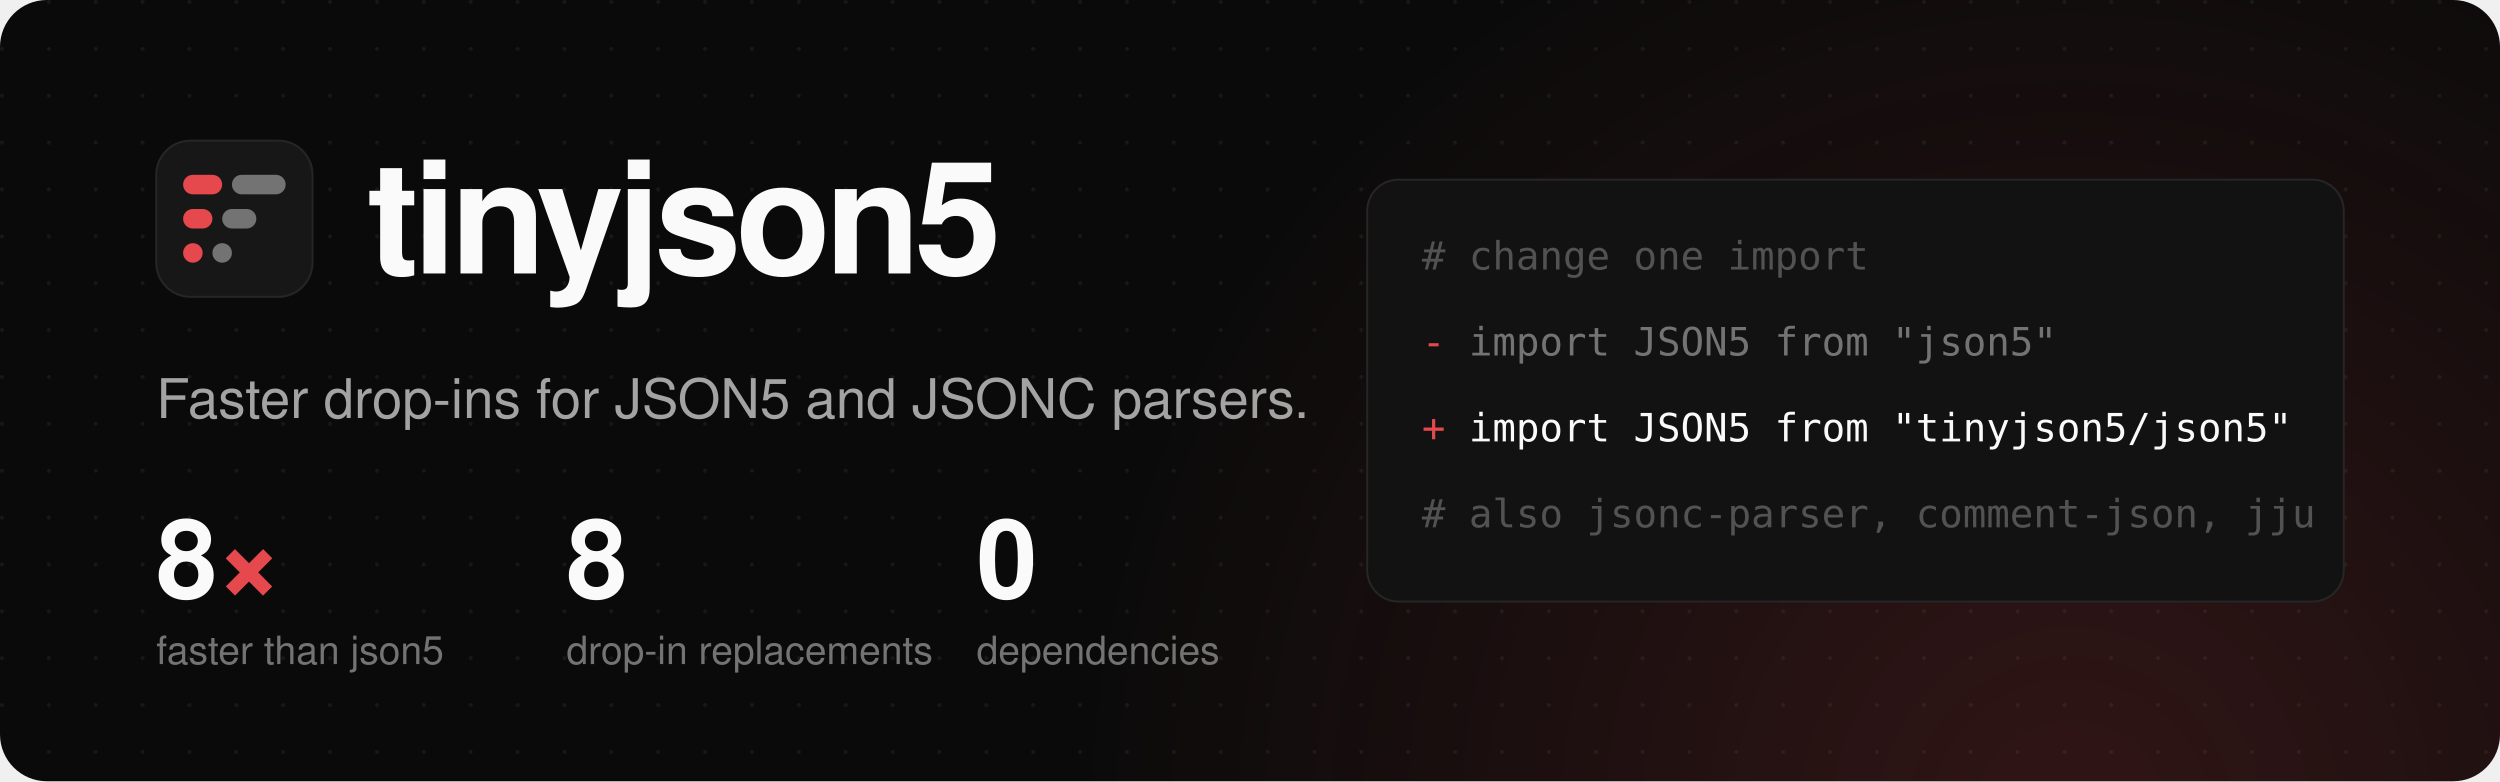
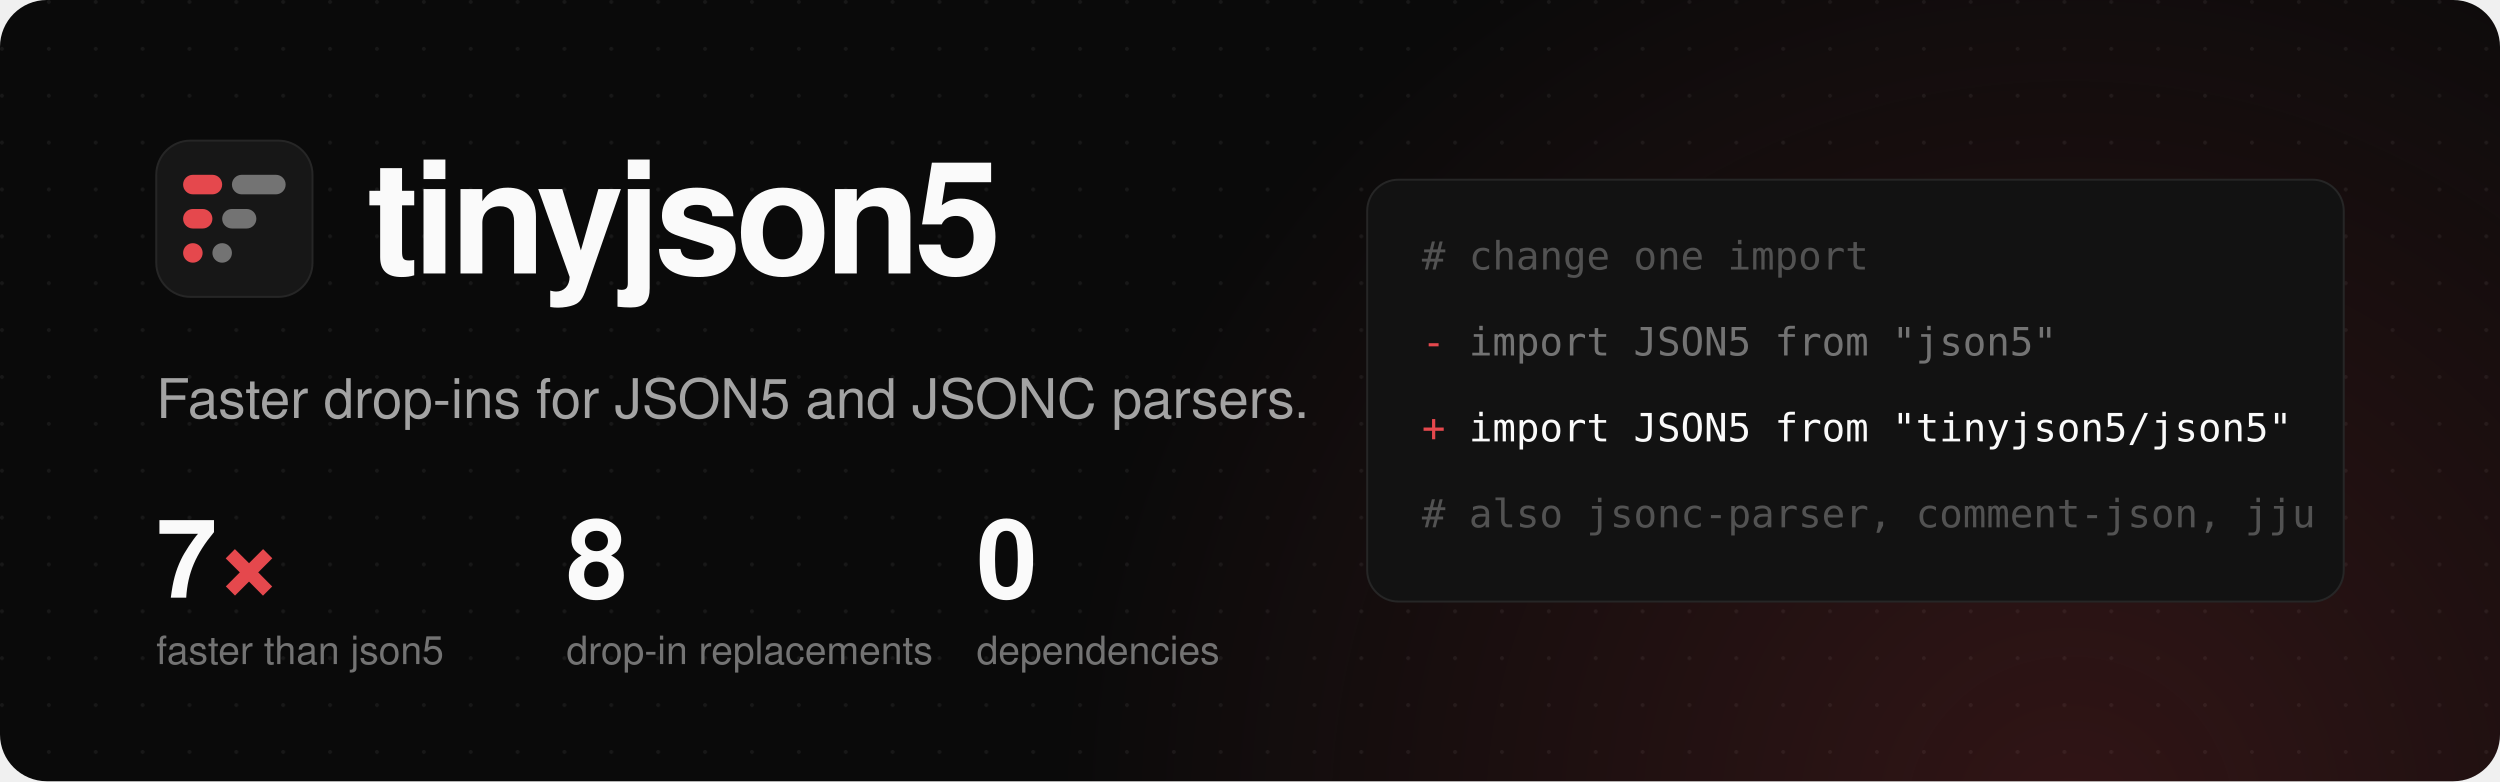
<svg xmlns="http://www.w3.org/2000/svg" width="1280" height="400" viewBox="0 0 1280 400" role="img" aria-labelledby="t">
  <defs>
    <pattern id="dots" width="24" height="24" patternUnits="userSpaceOnUse">
      <circle cx="1" cy="1" r="1" fill="#fff" fill-opacity=".06" />
    </pattern>
    <radialGradient id="glow" cx="1060" cy="420" r="520" gradientUnits="userSpaceOnUse">
      <stop offset="0" stop-color="#e5484d" stop-opacity=".18" />
      <stop offset="1" stop-color="#e5484d" stop-opacity="0" />
    </radialGradient>
    <clipPath id="frame">
      <rect width="1280" height="400" rx="24" />
    </clipPath>
  </defs>
  <g clip-path="url(#frame)">
    <rect width="1280" height="400" fill="#0a0a0a" />
    <rect width="1280" height="400" fill="url(#dots)" />
    <rect width="1280" height="400" fill="url(#glow)" />
    <g transform="translate(80 72) scale(1.25)">
      <rect width="64" height="64" rx="14" fill="#171717" stroke="#262626" stroke-width=".8" />
      <g fill="#e5484d">
        <rect x="11" y="14" width="16" height="8" rx="4" />
        <rect x="11" y="28" width="12" height="8" rx="4" />
        <rect x="11" y="42" width="8" height="8" rx="4" />
      </g>
      <g fill="#737373">
        <rect x="31" y="14" width="22" height="8" rx="4" />
        <rect x="27" y="28" width="14" height="8" rx="4" />
        <rect x="23" y="42" width="8" height="8" rx="4" />
      </g>
    </g>
    <g font-family="ui-sans-serif, system-ui, -apple-system, 'Segoe UI', Helvetica, Arial, sans-serif">
      <text x="188" y="140" fill="#fafafa" font-size="80" font-weight="700" letter-spacing="-3">tinyjson5</text>
      <text x="80" y="214" fill="#a3a3a3" font-size="28">Faster drop-ins for JSON5 and JSONC parsers.</text>
-       <text x="80" y="306" fill="#fafafa" font-size="56" font-weight="700" letter-spacing="-2">8<tspan fill="#e5484d">×</tspan>
+       <text x="80" y="306" fill="#fafafa" font-size="56" font-weight="700" letter-spacing="-2">7<tspan fill="#e5484d">×</tspan>
      </text>
      <text x="80" y="340" fill="#737373" font-size="20">faster than json5</text>
      <text x="290" y="306" fill="#fafafa" font-size="56" font-weight="700" letter-spacing="-2">8</text>
      <text x="290" y="340" fill="#737373" font-size="20">drop-in replacements</text>
      <text x="500" y="306" fill="#fafafa" font-size="56" font-weight="700" letter-spacing="-2">0</text>
      <text x="500" y="340" fill="#737373" font-size="20">dependencies</text>
    </g>
    <rect x="700" y="92" width="500" height="216" rx="16" fill="#121212" stroke="#262626" />
    <g font-family="ui-monospace, SFMono-Regular, Menlo, Consolas, monospace" font-size="20">
      <text x="728" y="138" fill="#525252"># change one import</text>
      <text x="728" y="182" fill="#737373">
        <tspan fill="#e5484d">-</tspan> import JSON5 from "json5"</text>
      <text x="728" y="226" fill="#fafafa">
        <tspan fill="#e5484d">+</tspan> import JSON5 from "tinyjson5/json5"</text>
      <text x="728" y="270" fill="#525252"># also jsonc-parser, comment-json, jju</text>
    </g>
  </g>
</svg>
